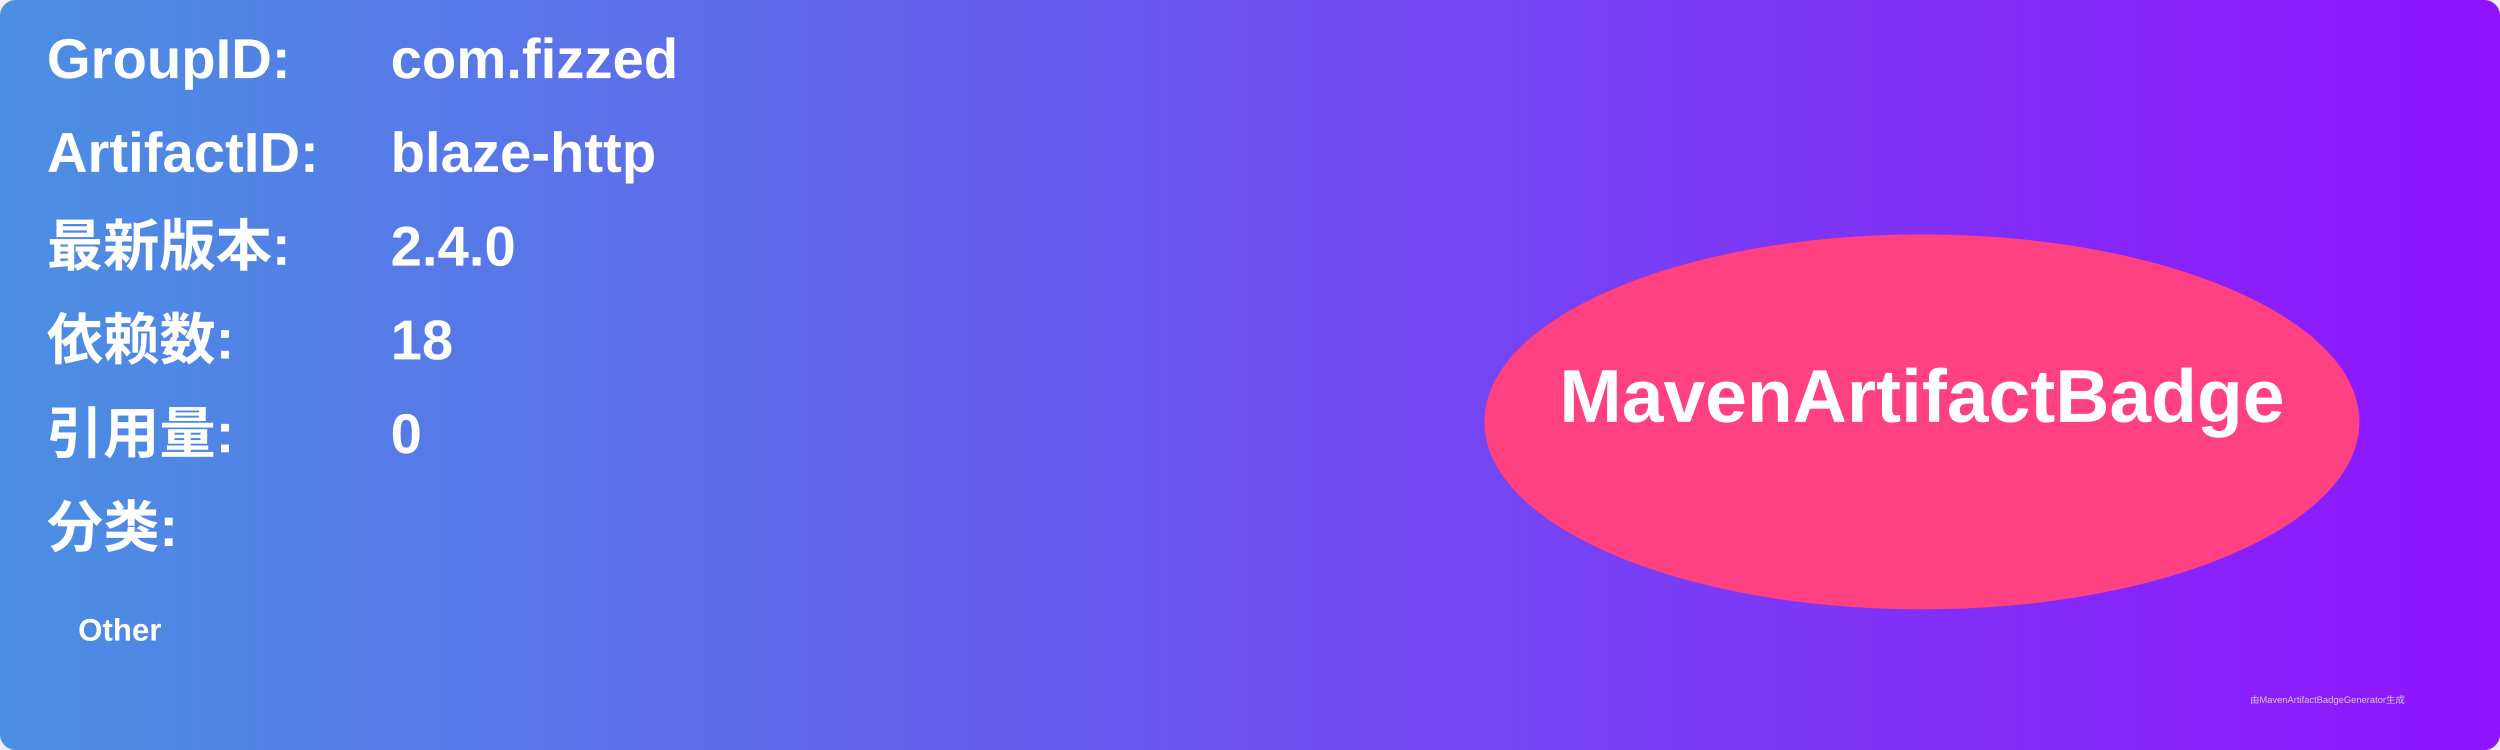
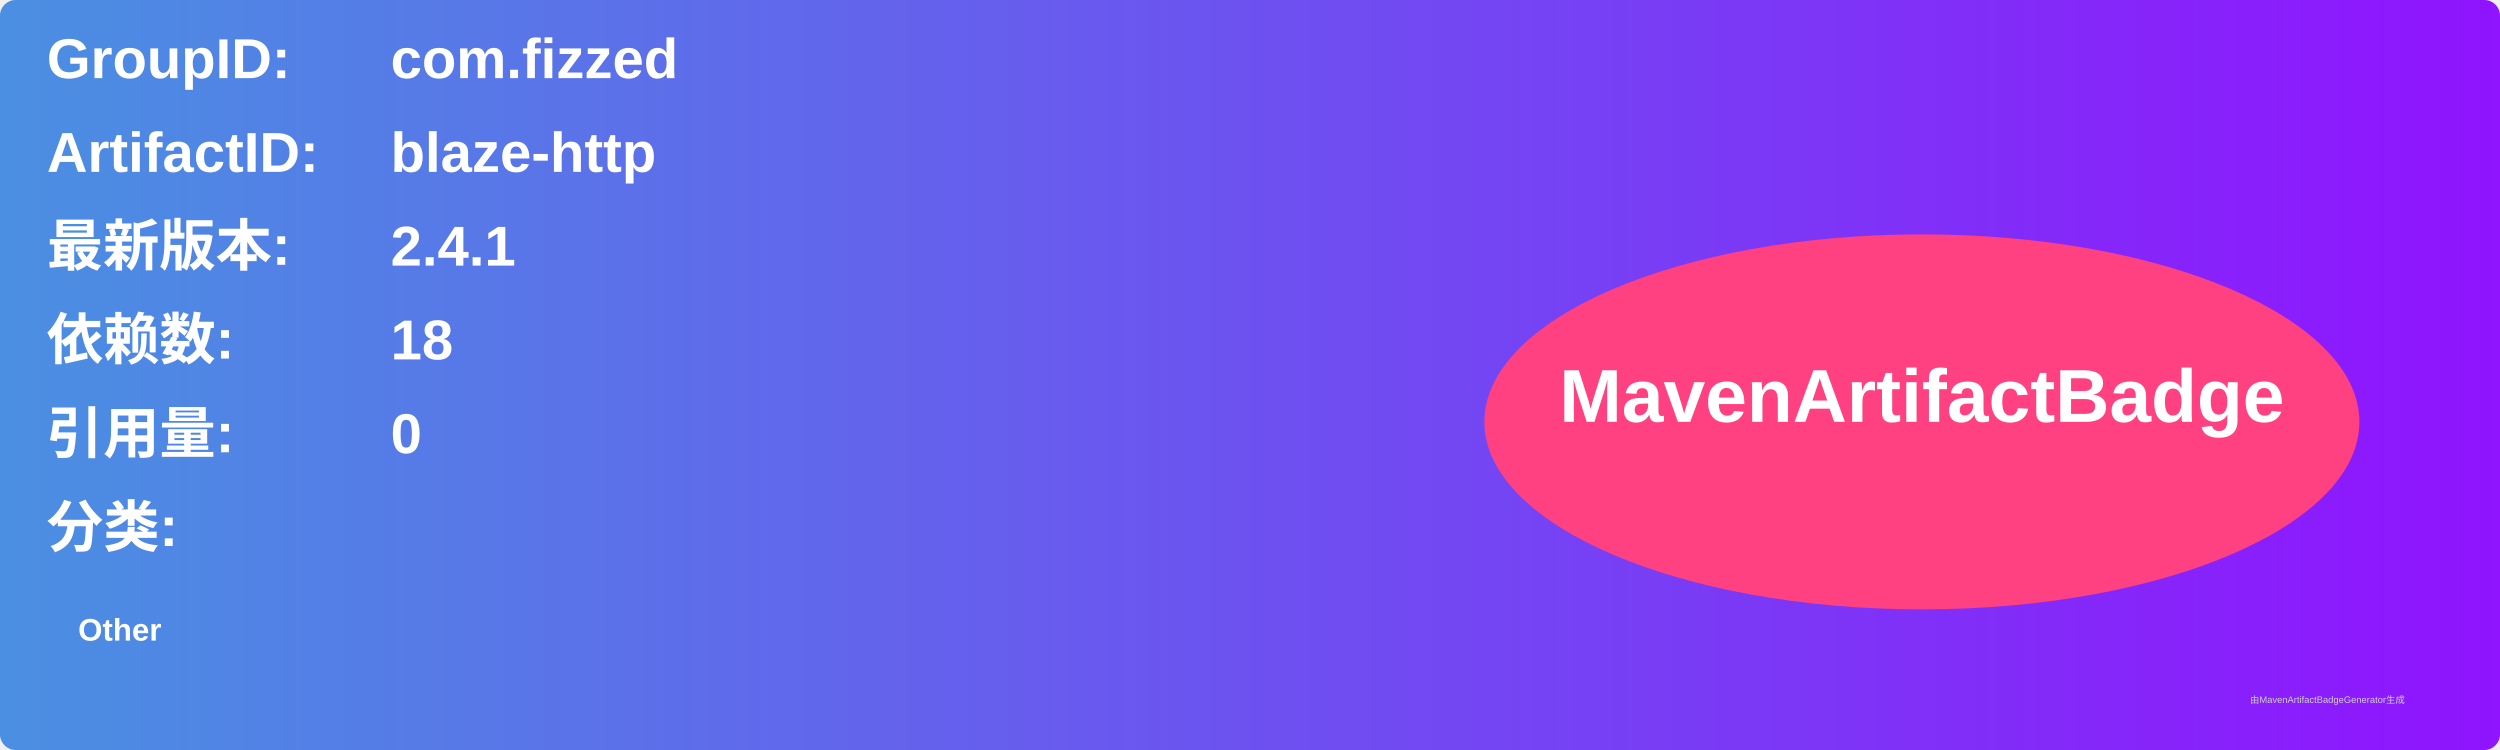
<svg xmlns="http://www.w3.org/2000/svg" width="800" height="240" viewBox="0 0 800 240">
  <linearGradient id="grad" x1="0%" y1="0%" x2="100%" y2="0%">
    <stop offset="0%" stop-color="#4a90e2" />
    <stop offset="100%" stop-color="#9013fe" />
  </linearGradient>
  <rect width="100%" height="100%" rx="5" ry="5" fill="url(#grad)" />
  <g transform="translate(15, 15)">
    <text x="0" y="10" font-family="Arial" font-size="18" fill="white" font-weight="bold" width="260">GroupID:</text>
    <text x="110" y="10" font-family="Arial" font-size="18" fill="white" font-weight="bold" width="460">com.fizzed</text>
    <text x="0" y="40" font-family="Arial" font-size="18" fill="white" font-weight="bold" width="260">ArtifactID:</text>
    <text x="110" y="40" font-family="Arial" font-size="18" fill="white" font-weight="bold" width="460">blaze-http</text>
    <text x="0" y="70" font-family="Arial" font-size="18" fill="white" font-weight="bold">最新版本:</text>
    <text x="110" y="70" font-family="Arial" font-size="18" fill="white" font-weight="bold">
-       <tspan font-weight="bold">2.4.0</tspan>
+       <tspan font-weight="bold">2.4.1</tspan>
    </text>
    <text x="0" y="100" font-family="Arial" font-size="18" fill="white" font-weight="bold">依赖数: </text>
    <text x="110" y="100" font-family="Arial" font-size="18" fill="white">
      <tspan font-weight="bold">18</tspan>
    </text>
    <text x="0" y="130" font-family="Arial" font-size="18" fill="white" font-weight="bold">引用量: </text>
    <text x="110" y="130" font-family="Arial" font-size="18" fill="white">
      <tspan font-weight="bold">0</tspan>
    </text>
    <text x="0" y="160" font-family="Arial" font-size="18" fill="white" font-weight="bold">分类:</text>
    <text x="10" y="190" font-family="Arial" font-size="10" fill="white">
      <tspan font-weight="bold">Other</tspan>
    </text>
    <ellipse cx="600" cy="120" rx="140" ry="60" fill="#ff4081" />
    <text x="600" y="120" text-anchor="middle" font-family="Arial" font-size="24" fill="white" font-weight="bold">MavenArtifactBadge</text>
  </g>
  <text x="720" y="225" font-family="Arial" font-size="3" fill="#d0d0d0">由MavenArtifactBadgeGenerator生成</text>
</svg>
